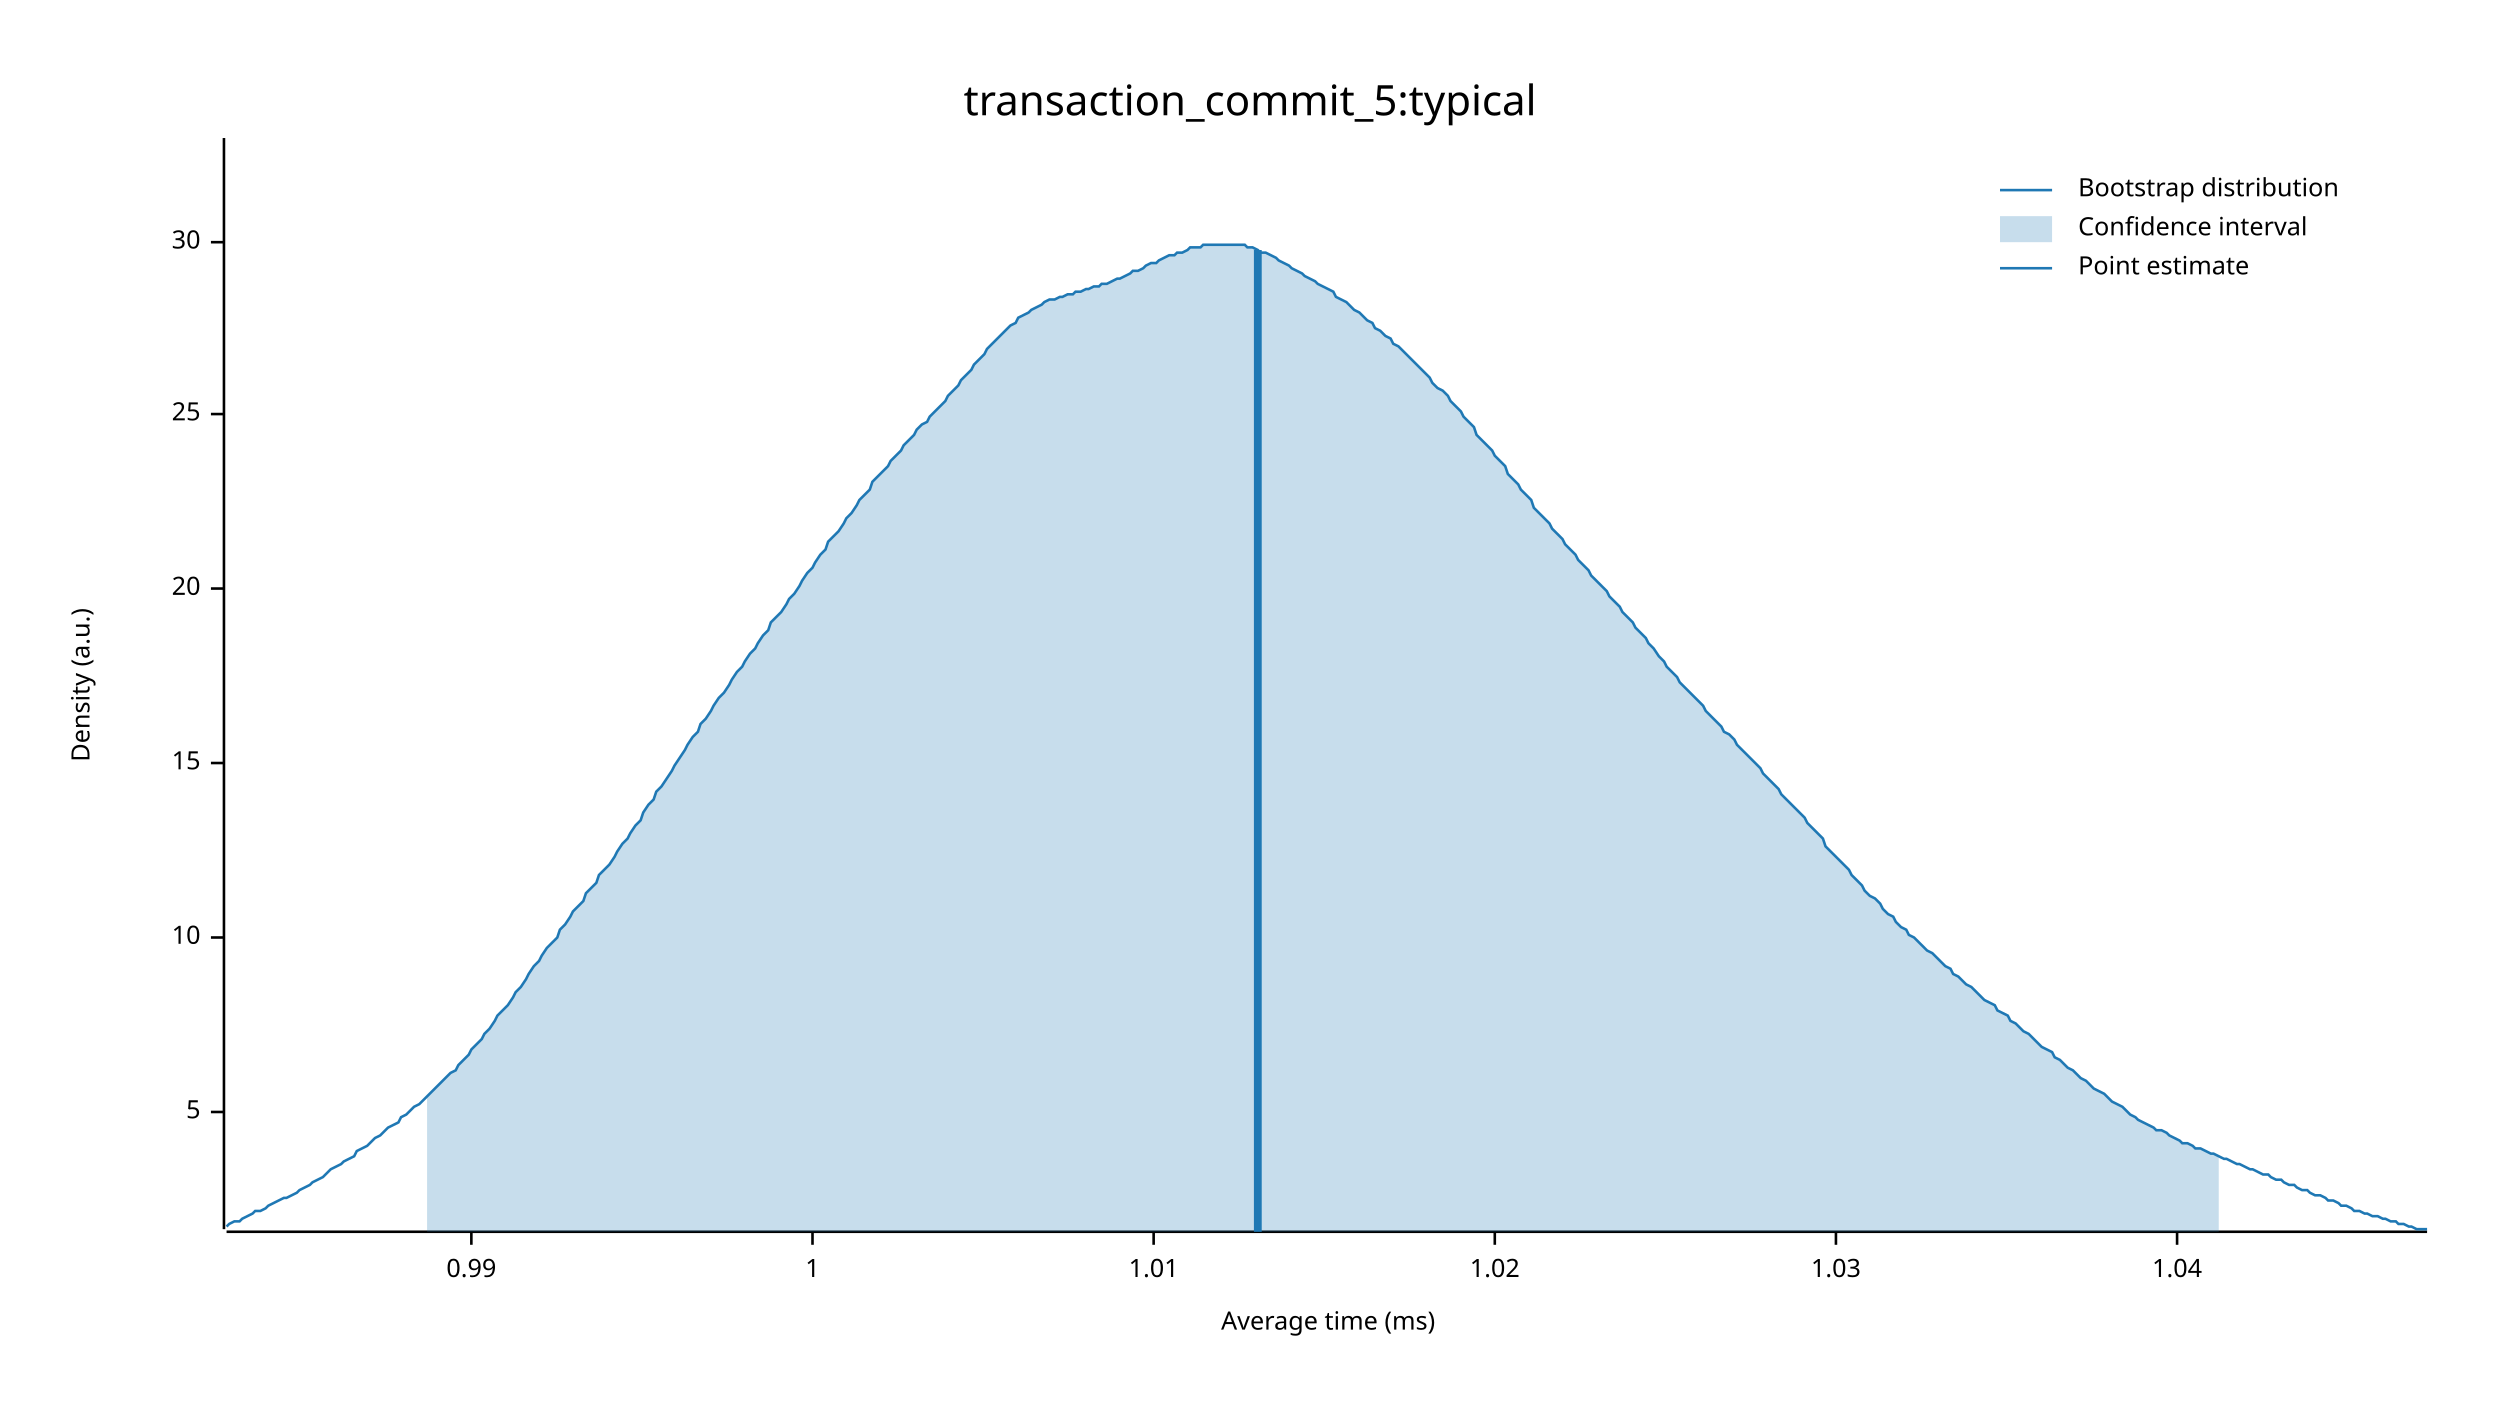
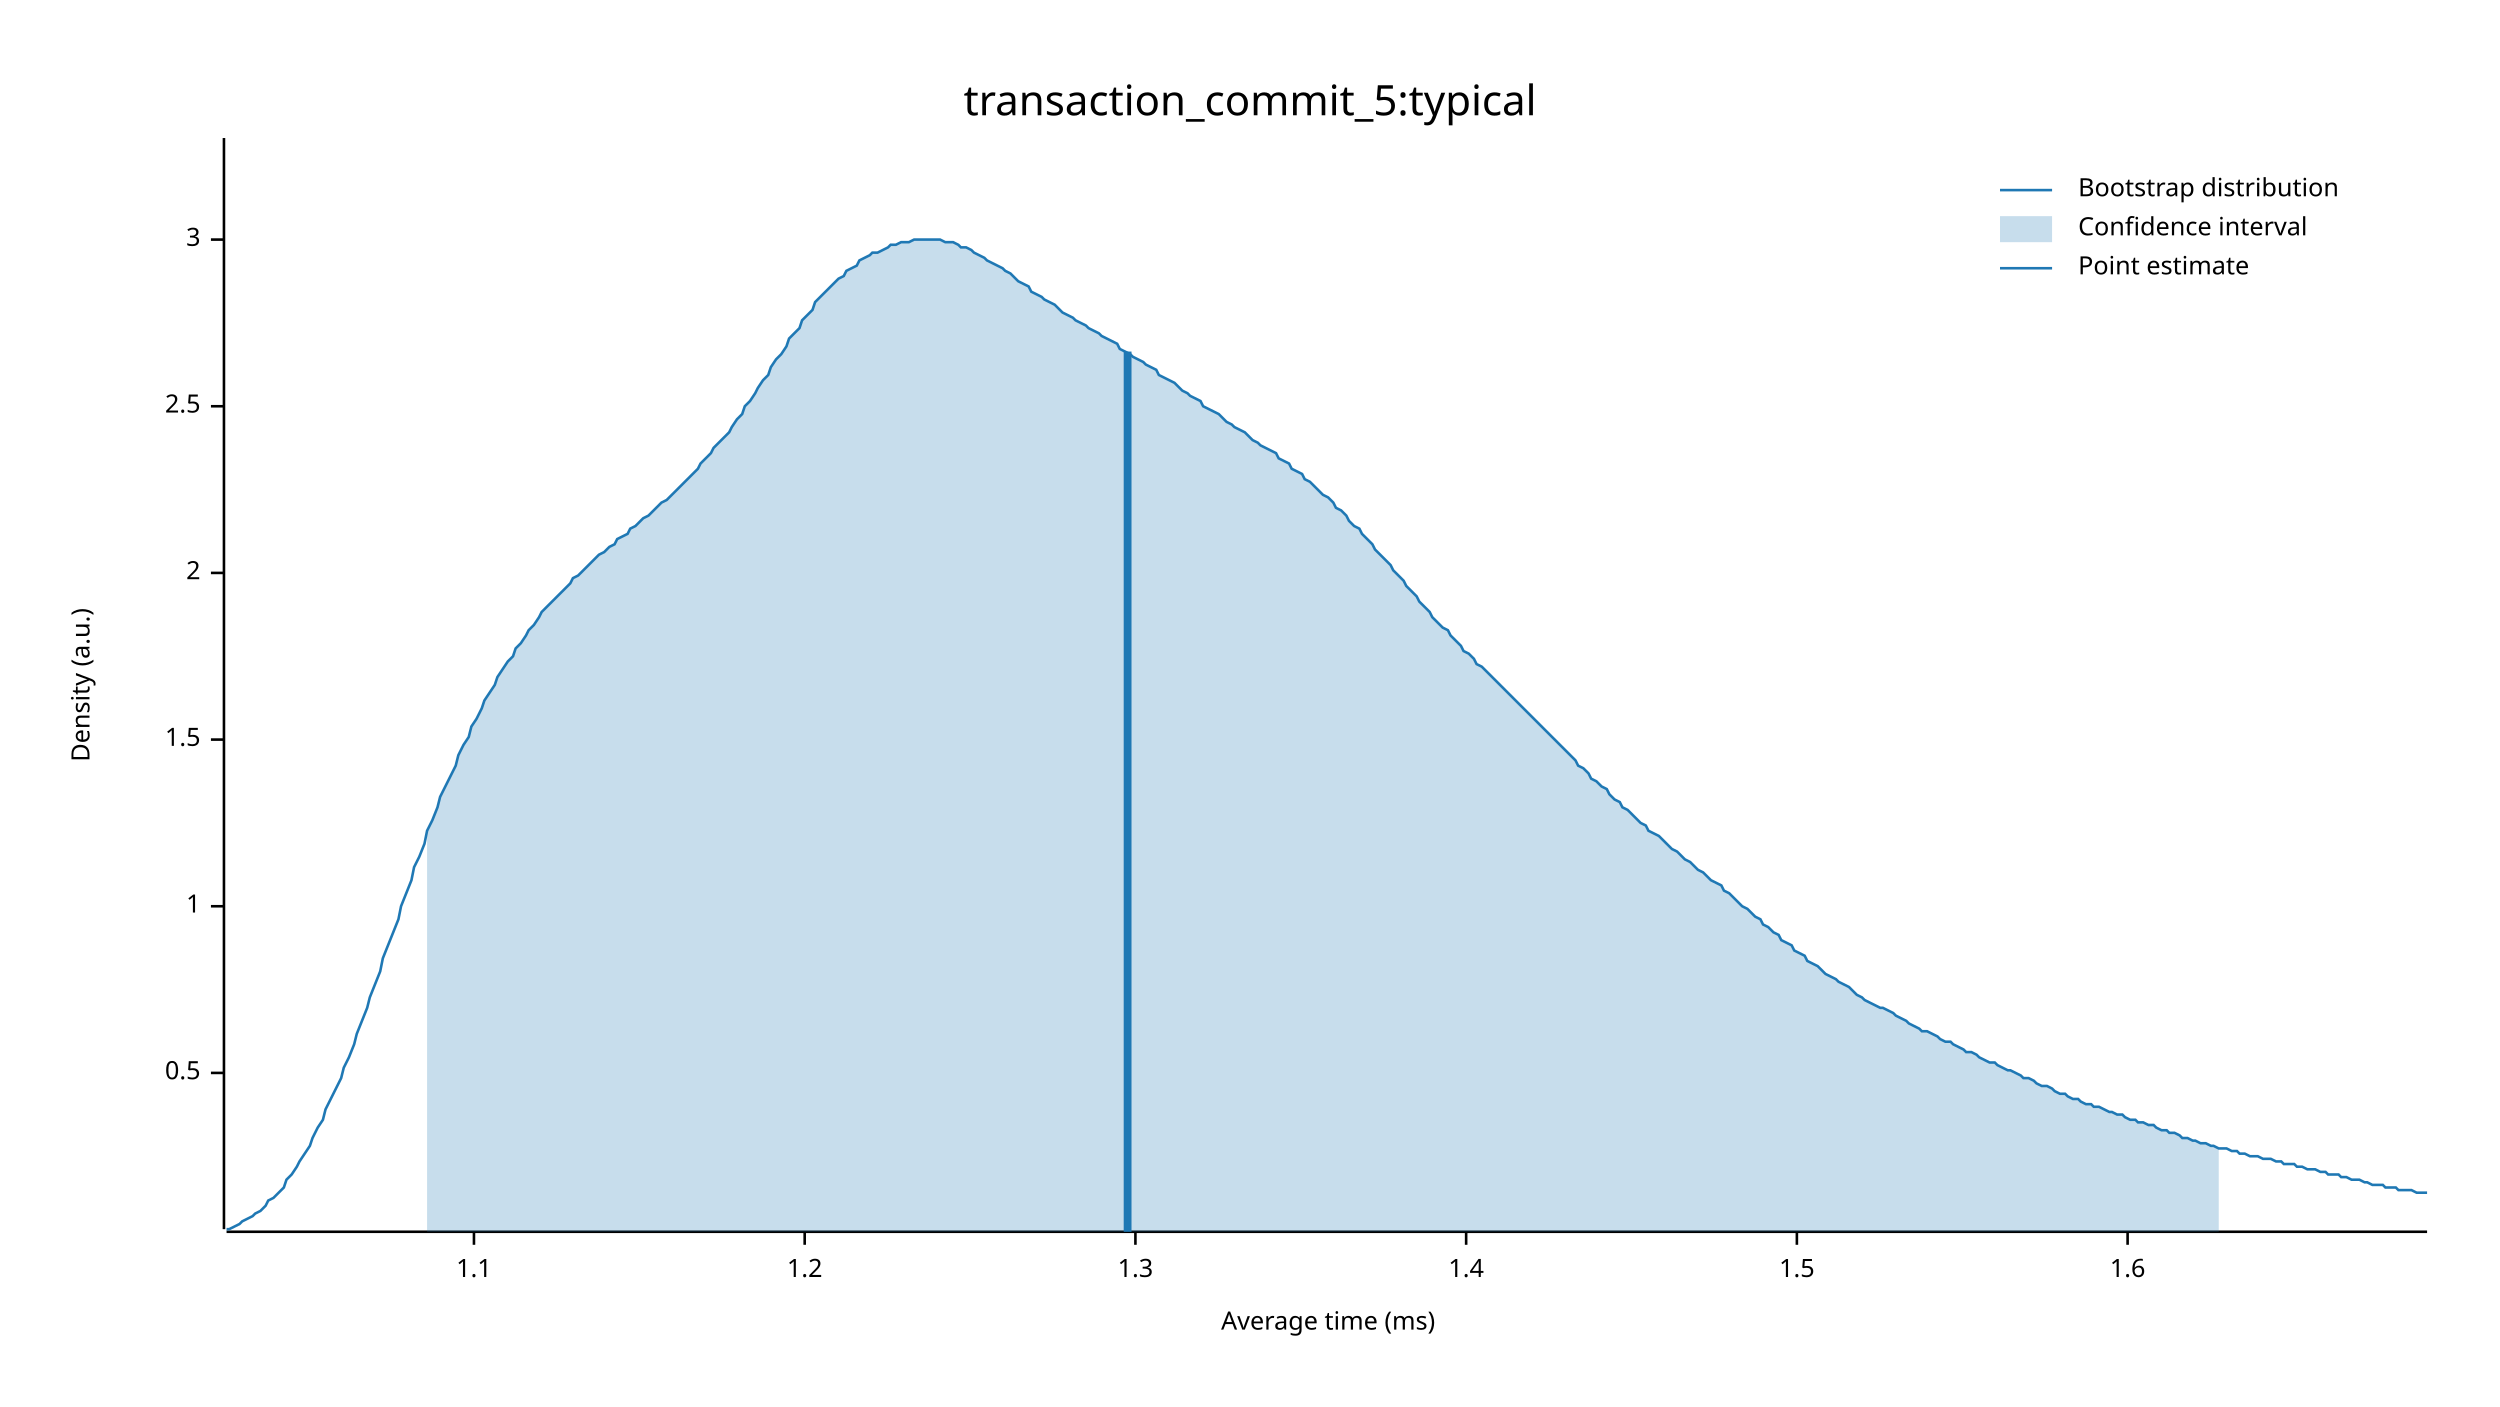
<svg xmlns="http://www.w3.org/2000/svg" width="960" height="540" viewBox="0 0 960 540">
  <text x="480" y="32" dy="0.76em" text-anchor="middle" font-family="sans-serif" font-size="16.129" opacity="1" fill="#000000">
transaction_commit_5:typical
</text>
  <text x="27" y="263" dy="0.76em" text-anchor="middle" font-family="sans-serif" font-size="9.677" opacity="1" fill="#000000" transform="rotate(270, 27, 263)">
Density (a.u.)
</text>
  <text x="510" y="513" dy="-0.5ex" text-anchor="middle" font-family="sans-serif" font-size="9.677" opacity="1" fill="#000000">
Average time (ms)
</text>
  <polyline fill="none" opacity="1" stroke="#000000" stroke-width="1" points="86,53 86,472 " />
-   <text x="77" y="427" dy="0.5ex" text-anchor="end" font-family="sans-serif" font-size="9.677" opacity="1" fill="#000000">
- 5
+   <text x="77" y="412" dy="0.5ex" text-anchor="end" font-family="sans-serif" font-size="9.677" opacity="1" fill="#000000">
+ 0.5
</text>
-   <polyline fill="none" opacity="1" stroke="#000000" stroke-width="1" points="81,427 86,427 " />
-   <text x="77" y="360" dy="0.5ex" text-anchor="end" font-family="sans-serif" font-size="9.677" opacity="1" fill="#000000">
- 10
- </text>
-   <polyline fill="none" opacity="1" stroke="#000000" stroke-width="1" points="81,360 86,360 " />
-   <text x="77" y="293" dy="0.5ex" text-anchor="end" font-family="sans-serif" font-size="9.677" opacity="1" fill="#000000">
- 15
- </text>
-   <polyline fill="none" opacity="1" stroke="#000000" stroke-width="1" points="81,293 86,293 " />
-   <text x="77" y="226" dy="0.5ex" text-anchor="end" font-family="sans-serif" font-size="9.677" opacity="1" fill="#000000">
- 20
- </text>
-   <polyline fill="none" opacity="1" stroke="#000000" stroke-width="1" points="81,226 86,226 " />
-   <text x="77" y="159" dy="0.5ex" text-anchor="end" font-family="sans-serif" font-size="9.677" opacity="1" fill="#000000">
- 25
- </text>
-   <polyline fill="none" opacity="1" stroke="#000000" stroke-width="1" points="81,159 86,159 " />
-   <text x="77" y="93" dy="0.5ex" text-anchor="end" font-family="sans-serif" font-size="9.677" opacity="1" fill="#000000">
- 30
- </text>
-   <polyline fill="none" opacity="1" stroke="#000000" stroke-width="1" points="81,93 86,93 " />
-   <polyline fill="none" opacity="1" stroke="#000000" stroke-width="1" points="87,473 932,473 " />
-   <text x="181" y="483" dy="0.76em" text-anchor="middle" font-family="sans-serif" font-size="9.677" opacity="1" fill="#000000">
- 0.99
- </text>
-   <polyline fill="none" opacity="1" stroke="#000000" stroke-width="1" points="181,473 181,478 " />
-   <text x="312" y="483" dy="0.76em" text-anchor="middle" font-family="sans-serif" font-size="9.677" opacity="1" fill="#000000">
+   <polyline fill="none" opacity="1" stroke="#000000" stroke-width="1" points="81,412 86,412 " />
+   <text x="77" y="348" dy="0.5ex" text-anchor="end" font-family="sans-serif" font-size="9.677" opacity="1" fill="#000000">
1
</text>
-   <polyline fill="none" opacity="1" stroke="#000000" stroke-width="1" points="312,473 312,478 " />
-   <text x="443" y="483" dy="0.76em" text-anchor="middle" font-family="sans-serif" font-size="9.677" opacity="1" fill="#000000">
- 1.01
+   <polyline fill="none" opacity="1" stroke="#000000" stroke-width="1" points="81,348 86,348 " />
+   <text x="77" y="284" dy="0.5ex" text-anchor="end" font-family="sans-serif" font-size="9.677" opacity="1" fill="#000000">
+ 1.5
</text>
-   <polyline fill="none" opacity="1" stroke="#000000" stroke-width="1" points="443,473 443,478 " />
-   <text x="574" y="483" dy="0.76em" text-anchor="middle" font-family="sans-serif" font-size="9.677" opacity="1" fill="#000000">
- 1.02
+   <polyline fill="none" opacity="1" stroke="#000000" stroke-width="1" points="81,284 86,284 " />
+   <text x="77" y="220" dy="0.5ex" text-anchor="end" font-family="sans-serif" font-size="9.677" opacity="1" fill="#000000">
+ 2
</text>
-   <polyline fill="none" opacity="1" stroke="#000000" stroke-width="1" points="574,473 574,478 " />
-   <text x="705" y="483" dy="0.76em" text-anchor="middle" font-family="sans-serif" font-size="9.677" opacity="1" fill="#000000">
- 1.03
+   <polyline fill="none" opacity="1" stroke="#000000" stroke-width="1" points="81,220 86,220 " />
+   <text x="77" y="156" dy="0.5ex" text-anchor="end" font-family="sans-serif" font-size="9.677" opacity="1" fill="#000000">
+ 2.5
</text>
-   <polyline fill="none" opacity="1" stroke="#000000" stroke-width="1" points="705,473 705,478 " />
-   <text x="836" y="483" dy="0.76em" text-anchor="middle" font-family="sans-serif" font-size="9.677" opacity="1" fill="#000000">
- 1.04
+   <polyline fill="none" opacity="1" stroke="#000000" stroke-width="1" points="81,156 86,156 " />
+   <text x="77" y="92" dy="0.5ex" text-anchor="end" font-family="sans-serif" font-size="9.677" opacity="1" fill="#000000">
+ 3
</text>
-   <polyline fill="none" opacity="1" stroke="#000000" stroke-width="1" points="836,473 836,478 " />
-   <polyline fill="none" opacity="1" stroke="#1F78B4" stroke-width="1" points="87,471 88,470 90,469 92,469 93,468 95,467 97,466 98,465 100,465 102,464 103,463 105,462 107,461 109,460 110,460 112,459 114,458 115,457 117,456 119,455 120,454 122,453 124,452 125,451 127,449 129,448 131,447 132,446 134,445 136,444 137,442 139,441 141,440 142,439 144,437 146,436 147,435 149,433 151,432 153,431 154,429 156,428 158,426 159,425 161,424 163,422 164,421 166,419 168,417 169,416 171,414 173,412 175,411 176,409 178,407 180,405 181,403 183,401 185,399 186,397 188,395 190,392 191,390 193,388 195,386 197,383 198,381 200,379 202,376 203,374 205,371 207,369 208,367 210,364 212,362 214,360 215,357 217,355 219,352 220,350 222,348 224,346 225,343 227,341 229,339 230,336 232,334 234,332 236,329 237,327 239,324 241,322 242,320 244,317 246,315 247,312 249,309 251,307 252,304 254,302 256,299 258,296 259,294 261,291 263,288 264,286 266,283 268,281 269,278 271,276 273,273 274,271 276,268 278,266 280,263 281,261 283,258 285,256 286,254 288,251 290,249 291,247 293,244 295,242 296,239 298,237 300,235 302,232 303,230 305,228 307,225 308,223 310,220 312,218 313,216 315,213 317,211 318,208 320,206 322,204 324,201 325,199 327,197 329,194 330,192 332,190 334,188 335,185 337,183 339,181 341,179 342,177 344,175 346,173 347,171 349,169 351,167 352,165 354,163 356,162 357,160 359,158 361,156 363,154 364,152 366,150 368,148 369,146 371,144 373,142 374,140 376,138 378,136 379,134 381,132 383,130 385,128 386,127 388,125 390,124 391,122 393,121 395,120 396,119 398,118 400,117 401,116 403,115 405,115 407,114 408,114 410,113 412,113 413,112 415,112 417,111 418,111 420,110 422,110 423,109 425,109 427,108 429,107 430,107 432,106 434,105 435,104 437,104 439,103 440,102 442,101 444,101 445,100 447,99 449,98 451,98 452,97 454,97 456,96 457,95 459,95 461,95 462,94 464,94 466,94 468,94 469,94 471,94 473,94 474,94 476,94 478,94 479,95 481,95 483,96 484,97 486,97 488,98 490,99 491,100 493,101 495,102 496,103 498,104 500,105 501,106 503,107 505,108 506,109 508,110 510,111 512,112 513,114 515,115 517,116 518,117 520,119 522,120 523,121 525,123 527,124 528,126 530,127 532,129 534,130 535,132 537,133 539,135 540,136 542,138 544,140 545,141 547,143 549,145 550,147 552,149 554,150 556,152 557,154 559,156 561,158 562,160 564,162 566,164 567,167 569,169 571,171 573,173 574,175 576,177 578,179 579,182 581,184 583,186 584,188 586,190 588,192 589,195 591,197 593,199 595,201 596,203 598,205 600,207 601,209 603,211 605,213 606,215 608,217 610,219 611,221 613,223 615,225 617,227 618,229 620,231 622,233 623,235 625,237 627,239 628,241 630,243 632,245 633,247 635,249 637,252 639,254 640,256 642,258 644,260 645,262 647,264 649,266 650,267 652,269 654,271 655,273 657,275 659,277 661,279 662,281 664,282 666,284 667,286 669,288 671,290 672,291 674,293 676,295 677,297 679,299 681,301 683,303 684,305 686,307 688,309 689,310 691,312 693,314 694,316 696,318 698,320 700,322 701,325 703,327 705,329 706,330 708,332 710,334 711,336 713,338 715,340 716,342 718,344 720,345 722,347 723,349 725,351 727,352 728,354 730,356 732,357 733,359 735,360 737,362 738,363 740,365 742,366 744,368 745,369 747,371 749,372 750,374 752,375 754,377 755,378 757,379 759,381 760,382 762,384 764,385 766,386 767,388 769,389 771,390 772,392 774,393 776,395 777,396 779,397 781,399 782,400 784,402 786,403 788,404 789,406 791,407 793,409 794,410 796,411 798,413 799,414 801,415 803,417 804,418 806,419 808,420 810,422 811,423 813,424 815,425 816,426 818,428 820,429 821,430 823,431 825,432 827,433 828,434 830,434 832,435 833,436 835,437 837,438 838,439 840,439 842,440 843,441 845,441 847,442 849,443 850,443 852,444 854,445 855,445 857,446 859,447 860,447 862,448 864,449 865,449 867,450 869,451 871,451 872,452 874,453 876,453 877,454 879,455 881,455 882,456 884,457 886,457 887,458 889,459 891,459 893,460 894,461 896,461 898,462 899,463 901,463 903,464 904,465 906,465 908,466 909,466 911,467 913,467 915,468 916,468 918,469 920,469 921,470 923,470 925,471 926,471 928,472 930,472 932,472 " />
-   <polygon opacity="0.25" fill="#1F78B4" points="164,421 166,419 168,417 169,416 171,414 173,412 175,411 176,409 178,407 180,405 181,403 183,401 185,399 186,397 188,395 190,392 191,390 193,388 195,386 197,383 198,381 200,379 202,376 203,374 205,371 207,369 208,367 210,364 212,362 214,360 215,357 217,355 219,352 220,350 222,348 224,346 225,343 227,341 229,339 230,336 232,334 234,332 236,329 237,327 239,324 241,322 242,320 244,317 246,315 247,312 249,309 251,307 252,304 254,302 256,299 258,296 259,294 261,291 263,288 264,286 266,283 268,281 269,278 271,276 273,273 274,271 276,268 278,266 280,263 281,261 283,258 285,256 286,254 288,251 290,249 291,247 293,244 295,242 296,239 298,237 300,235 302,232 303,230 305,228 307,225 308,223 310,220 312,218 313,216 315,213 317,211 318,208 320,206 322,204 324,201 325,199 327,197 329,194 330,192 332,190 334,188 335,185 337,183 339,181 341,179 342,177 344,175 346,173 347,171 349,169 351,167 352,165 354,163 356,162 357,160 359,158 361,156 363,154 364,152 366,150 368,148 369,146 371,144 373,142 374,140 376,138 378,136 379,134 381,132 383,130 385,128 386,127 388,125 390,124 391,122 393,121 395,120 396,119 398,118 400,117 401,116 403,115 405,115 407,114 408,114 410,113 412,113 413,112 415,112 417,111 418,111 420,110 422,110 423,109 425,109 427,108 429,107 430,107 432,106 434,105 435,104 437,104 439,103 440,102 442,101 444,101 445,100 447,99 449,98 451,98 452,97 454,97 456,96 457,95 459,95 461,95 462,94 464,94 466,94 468,94 469,94 471,94 473,94 474,94 476,94 478,94 479,95 481,95 483,96 484,97 486,97 488,98 490,99 491,100 493,101 495,102 496,103 498,104 500,105 501,106 503,107 505,108 506,109 508,110 510,111 512,112 513,114 515,115 517,116 518,117 520,119 522,120 523,121 525,123 527,124 528,126 530,127 532,129 534,130 535,132 537,133 539,135 540,136 542,138 544,140 545,141 547,143 549,145 550,147 552,149 554,150 556,152 557,154 559,156 561,158 562,160 564,162 566,164 567,167 569,169 571,171 573,173 574,175 576,177 578,179 579,182 581,184 583,186 584,188 586,190 588,192 589,195 591,197 593,199 595,201 596,203 598,205 600,207 601,209 603,211 605,213 606,215 608,217 610,219 611,221 613,223 615,225 617,227 618,229 620,231 622,233 623,235 625,237 627,239 628,241 630,243 632,245 633,247 635,249 637,252 639,254 640,256 642,258 644,260 645,262 647,264 649,266 650,267 652,269 654,271 655,273 657,275 659,277 661,279 662,281 664,282 666,284 667,286 669,288 671,290 672,291 674,293 676,295 677,297 679,299 681,301 683,303 684,305 686,307 688,309 689,310 691,312 693,314 694,316 696,318 698,320 700,322 701,325 703,327 705,329 706,330 708,332 710,334 711,336 713,338 715,340 716,342 718,344 720,345 722,347 723,349 725,351 727,352 728,354 730,356 732,357 733,359 735,360 737,362 738,363 740,365 742,366 744,368 745,369 747,371 749,372 750,374 752,375 754,377 755,378 757,379 759,381 760,382 762,384 764,385 766,386 767,388 769,389 771,390 772,392 774,393 776,395 777,396 779,397 781,399 782,400 784,402 786,403 788,404 789,406 791,407 793,409 794,410 796,411 798,413 799,414 801,415 803,417 804,418 806,419 808,420 810,422 811,423 813,424 815,425 816,426 818,428 820,429 821,430 823,431 825,432 827,433 828,434 830,434 832,435 833,436 835,437 837,438 838,439 840,439 842,440 843,441 845,441 847,442 849,443 850,443 852,444 852,473 164,473 " />
-   <polyline fill="none" opacity="1" stroke="#1F78B4" stroke-width="3" points="483,473 483,96 " />
+   <polyline fill="none" opacity="1" stroke="#000000" stroke-width="1" points="81,92 86,92 " />
+   <polyline fill="none" opacity="1" stroke="#000000" stroke-width="1" points="87,473 932,473 " />
+   <text x="182" y="483" dy="0.76em" text-anchor="middle" font-family="sans-serif" font-size="9.677" opacity="1" fill="#000000">
+ 1.1
+ </text>
+   <polyline fill="none" opacity="1" stroke="#000000" stroke-width="1" points="182,473 182,478 " />
+   <text x="309" y="483" dy="0.76em" text-anchor="middle" font-family="sans-serif" font-size="9.677" opacity="1" fill="#000000">
+ 1.2
+ </text>
+   <polyline fill="none" opacity="1" stroke="#000000" stroke-width="1" points="309,473 309,478 " />
+   <text x="436" y="483" dy="0.76em" text-anchor="middle" font-family="sans-serif" font-size="9.677" opacity="1" fill="#000000">
+ 1.3
+ </text>
+   <polyline fill="none" opacity="1" stroke="#000000" stroke-width="1" points="436,473 436,478 " />
+   <text x="563" y="483" dy="0.76em" text-anchor="middle" font-family="sans-serif" font-size="9.677" opacity="1" fill="#000000">
+ 1.4
+ </text>
+   <polyline fill="none" opacity="1" stroke="#000000" stroke-width="1" points="563,473 563,478 " />
+   <text x="690" y="483" dy="0.76em" text-anchor="middle" font-family="sans-serif" font-size="9.677" opacity="1" fill="#000000">
+ 1.5
+ </text>
+   <polyline fill="none" opacity="1" stroke="#000000" stroke-width="1" points="690,473 690,478 " />
+   <text x="817" y="483" dy="0.76em" text-anchor="middle" font-family="sans-serif" font-size="9.677" opacity="1" fill="#000000">
+ 1.6
+ </text>
+   <polyline fill="none" opacity="1" stroke="#000000" stroke-width="1" points="817,473 817,478 " />
+   <polyline fill="none" opacity="1" stroke="#1F78B4" stroke-width="1" points="87,472 88,472 90,471 92,470 93,469 95,468 97,467 98,466 100,465 102,463 103,461 105,460 107,458 109,456 110,453 112,451 114,448 115,446 117,443 119,440 120,437 122,433 124,430 125,426 127,422 129,418 131,414 132,410 134,406 136,401 137,397 139,392 141,387 142,383 144,378 146,373 147,368 149,363 151,358 153,353 154,348 156,343 158,338 159,333 161,329 163,324 164,319 166,315 168,310 169,306 171,302 173,298 175,294 176,290 178,286 180,283 181,279 183,276 185,272 186,269 188,266 190,263 191,260 193,257 195,254 197,252 198,249 200,247 202,244 203,242 205,240 207,237 208,235 210,233 212,231 214,229 215,228 217,226 219,224 220,222 222,221 224,219 225,218 227,216 229,214 230,213 232,212 234,210 236,209 237,207 239,206 241,205 242,203 244,202 246,200 247,199 249,198 251,196 252,195 254,193 256,192 258,190 259,189 261,187 263,185 264,184 266,182 268,180 269,178 271,176 273,174 274,172 276,170 278,168 280,166 281,164 283,161 285,159 286,156 288,154 290,151 291,149 293,146 295,144 296,141 298,138 300,136 302,133 303,130 305,128 307,126 308,123 310,121 312,119 313,116 315,114 317,112 318,111 320,109 322,107 324,106 325,104 327,103 329,102 330,100 332,99 334,98 335,97 337,97 339,96 341,95 342,94 344,94 346,93 347,93 349,93 351,92 352,92 354,92 356,92 357,92 359,92 361,92 363,93 364,93 366,93 368,94 369,95 371,95 373,96 374,97 376,98 378,99 379,100 381,101 383,102 385,103 386,104 388,105 390,107 391,108 393,109 395,110 396,112 398,113 400,114 401,115 403,116 405,117 407,119 408,120 410,121 412,122 413,123 415,124 417,125 418,126 420,127 422,128 423,129 425,130 427,131 429,132 430,134 432,135 434,136 435,137 437,138 439,139 440,140 442,141 444,142 445,144 447,145 449,146 451,147 452,148 454,150 456,151 457,152 459,153 461,154 462,156 464,157 466,158 468,159 469,160 471,162 473,163 474,164 476,165 478,166 479,167 481,169 483,170 484,171 486,172 488,173 490,174 491,176 493,177 495,178 496,180 498,181 500,182 501,184 503,185 505,187 506,188 508,190 510,191 512,193 513,195 515,196 517,198 518,200 520,202 522,203 523,205 525,207 527,209 528,211 530,213 532,215 534,217 535,219 537,221 539,223 540,225 542,227 544,229 545,231 547,233 549,235 550,237 552,239 554,241 556,242 557,244 559,246 561,248 562,250 564,251 566,253 567,255 569,256 571,258 573,260 574,261 576,263 578,265 579,266 581,268 583,270 584,271 586,273 588,275 589,276 591,278 593,280 595,282 596,283 598,285 600,287 601,288 603,290 605,292 606,294 608,295 610,297 611,299 613,300 615,302 617,303 618,305 620,307 622,308 623,310 625,311 627,313 628,314 630,316 632,317 633,319 635,320 637,321 639,323 640,324 642,326 644,327 645,328 647,330 649,331 650,332 652,334 654,335 655,336 657,338 659,339 661,340 662,342 664,343 666,345 667,346 669,348 671,349 672,350 674,352 676,353 677,355 679,356 681,358 683,359 684,361 686,362 688,363 689,365 691,366 693,367 694,369 696,370 698,371 700,373 701,374 703,375 705,376 706,377 708,378 710,379 711,380 713,382 715,383 716,384 718,385 720,386 722,387 723,387 725,388 727,389 728,390 730,391 732,392 733,393 735,394 737,395 738,396 740,396 742,397 744,398 745,399 747,400 749,400 750,401 752,402 754,403 755,404 757,404 759,405 760,406 762,407 764,408 766,408 767,409 769,410 771,411 772,411 774,412 776,413 777,414 779,414 781,415 782,416 784,417 786,417 788,418 789,419 791,420 793,420 794,421 796,422 798,422 799,423 801,424 803,424 804,425 806,425 808,426 810,427 811,427 813,428 815,428 816,429 818,430 820,430 821,431 823,431 825,432 827,432 828,433 830,434 832,434 833,435 835,435 837,436 838,437 840,437 842,438 843,438 845,439 847,439 849,440 850,440 852,441 854,441 855,441 857,442 859,442 860,443 862,443 864,444 865,444 867,444 869,445 871,445 872,445 874,446 876,446 877,447 879,447 881,447 882,448 884,448 886,449 887,449 889,449 891,450 893,450 894,451 896,451 898,451 899,452 901,452 903,453 904,453 906,453 908,454 909,454 911,455 913,455 915,455 916,456 918,456 920,456 921,457 923,457 925,457 926,457 928,458 930,458 932,458 " />
+   <polygon opacity="0.25" fill="#1F78B4" points="164,319 166,315 168,310 169,306 171,302 173,298 175,294 176,290 178,286 180,283 181,279 183,276 185,272 186,269 188,266 190,263 191,260 193,257 195,254 197,252 198,249 200,247 202,244 203,242 205,240 207,237 208,235 210,233 212,231 214,229 215,228 217,226 219,224 220,222 222,221 224,219 225,218 227,216 229,214 230,213 232,212 234,210 236,209 237,207 239,206 241,205 242,203 244,202 246,200 247,199 249,198 251,196 252,195 254,193 256,192 258,190 259,189 261,187 263,185 264,184 266,182 268,180 269,178 271,176 273,174 274,172 276,170 278,168 280,166 281,164 283,161 285,159 286,156 288,154 290,151 291,149 293,146 295,144 296,141 298,138 300,136 302,133 303,130 305,128 307,126 308,123 310,121 312,119 313,116 315,114 317,112 318,111 320,109 322,107 324,106 325,104 327,103 329,102 330,100 332,99 334,98 335,97 337,97 339,96 341,95 342,94 344,94 346,93 347,93 349,93 351,92 352,92 354,92 356,92 357,92 359,92 361,92 363,93 364,93 366,93 368,94 369,95 371,95 373,96 374,97 376,98 378,99 379,100 381,101 383,102 385,103 386,104 388,105 390,107 391,108 393,109 395,110 396,112 398,113 400,114 401,115 403,116 405,117 407,119 408,120 410,121 412,122 413,123 415,124 417,125 418,126 420,127 422,128 423,129 425,130 427,131 429,132 430,134 432,135 434,136 435,137 437,138 439,139 440,140 442,141 444,142 445,144 447,145 449,146 451,147 452,148 454,150 456,151 457,152 459,153 461,154 462,156 464,157 466,158 468,159 469,160 471,162 473,163 474,164 476,165 478,166 479,167 481,169 483,170 484,171 486,172 488,173 490,174 491,176 493,177 495,178 496,180 498,181 500,182 501,184 503,185 505,187 506,188 508,190 510,191 512,193 513,195 515,196 517,198 518,200 520,202 522,203 523,205 525,207 527,209 528,211 530,213 532,215 534,217 535,219 537,221 539,223 540,225 542,227 544,229 545,231 547,233 549,235 550,237 552,239 554,241 556,242 557,244 559,246 561,248 562,250 564,251 566,253 567,255 569,256 571,258 573,260 574,261 576,263 578,265 579,266 581,268 583,270 584,271 586,273 588,275 589,276 591,278 593,280 595,282 596,283 598,285 600,287 601,288 603,290 605,292 606,294 608,295 610,297 611,299 613,300 615,302 617,303 618,305 620,307 622,308 623,310 625,311 627,313 628,314 630,316 632,317 633,319 635,320 637,321 639,323 640,324 642,326 644,327 645,328 647,330 649,331 650,332 652,334 654,335 655,336 657,338 659,339 661,340 662,342 664,343 666,345 667,346 669,348 671,349 672,350 674,352 676,353 677,355 679,356 681,358 683,359 684,361 686,362 688,363 689,365 691,366 693,367 694,369 696,370 698,371 700,373 701,374 703,375 705,376 706,377 708,378 710,379 711,380 713,382 715,383 716,384 718,385 720,386 722,387 723,387 725,388 727,389 728,390 730,391 732,392 733,393 735,394 737,395 738,396 740,396 742,397 744,398 745,399 747,400 749,400 750,401 752,402 754,403 755,404 757,404 759,405 760,406 762,407 764,408 766,408 767,409 769,410 771,411 772,411 774,412 776,413 777,414 779,414 781,415 782,416 784,417 786,417 788,418 789,419 791,420 793,420 794,421 796,422 798,422 799,423 801,424 803,424 804,425 806,425 808,426 810,427 811,427 813,428 815,428 816,429 818,430 820,430 821,431 823,431 825,432 827,432 828,433 830,434 832,434 833,435 835,435 837,436 838,437 840,437 842,438 843,438 845,439 847,439 849,440 850,440 852,441 852,473 164,473 " />
+   <polyline fill="none" opacity="1" stroke="#1F78B4" stroke-width="3" points="433,473 433,135 " />
  <text x="798" y="68" dy="0.76em" text-anchor="start" font-family="sans-serif" font-size="9.677" opacity="1" fill="#000000">
Bootstrap distribution
</text>
  <text x="798" y="83" dy="0.76em" text-anchor="start" font-family="sans-serif" font-size="9.677" opacity="1" fill="#000000">
Confidence interval
</text>
  <text x="798" y="98" dy="0.76em" text-anchor="start" font-family="sans-serif" font-size="9.677" opacity="1" fill="#000000">
Point estimate
</text>
  <polyline fill="none" opacity="1" stroke="#1F78B4" stroke-width="1" points="768,73 788,73 " />
  <rect x="768" y="83" width="20" height="10" opacity="0.25" fill="#1F78B4" stroke="none" />
  <polyline fill="none" opacity="1" stroke="#1F78B4" stroke-width="1" points="768,103 788,103 " />
</svg>
